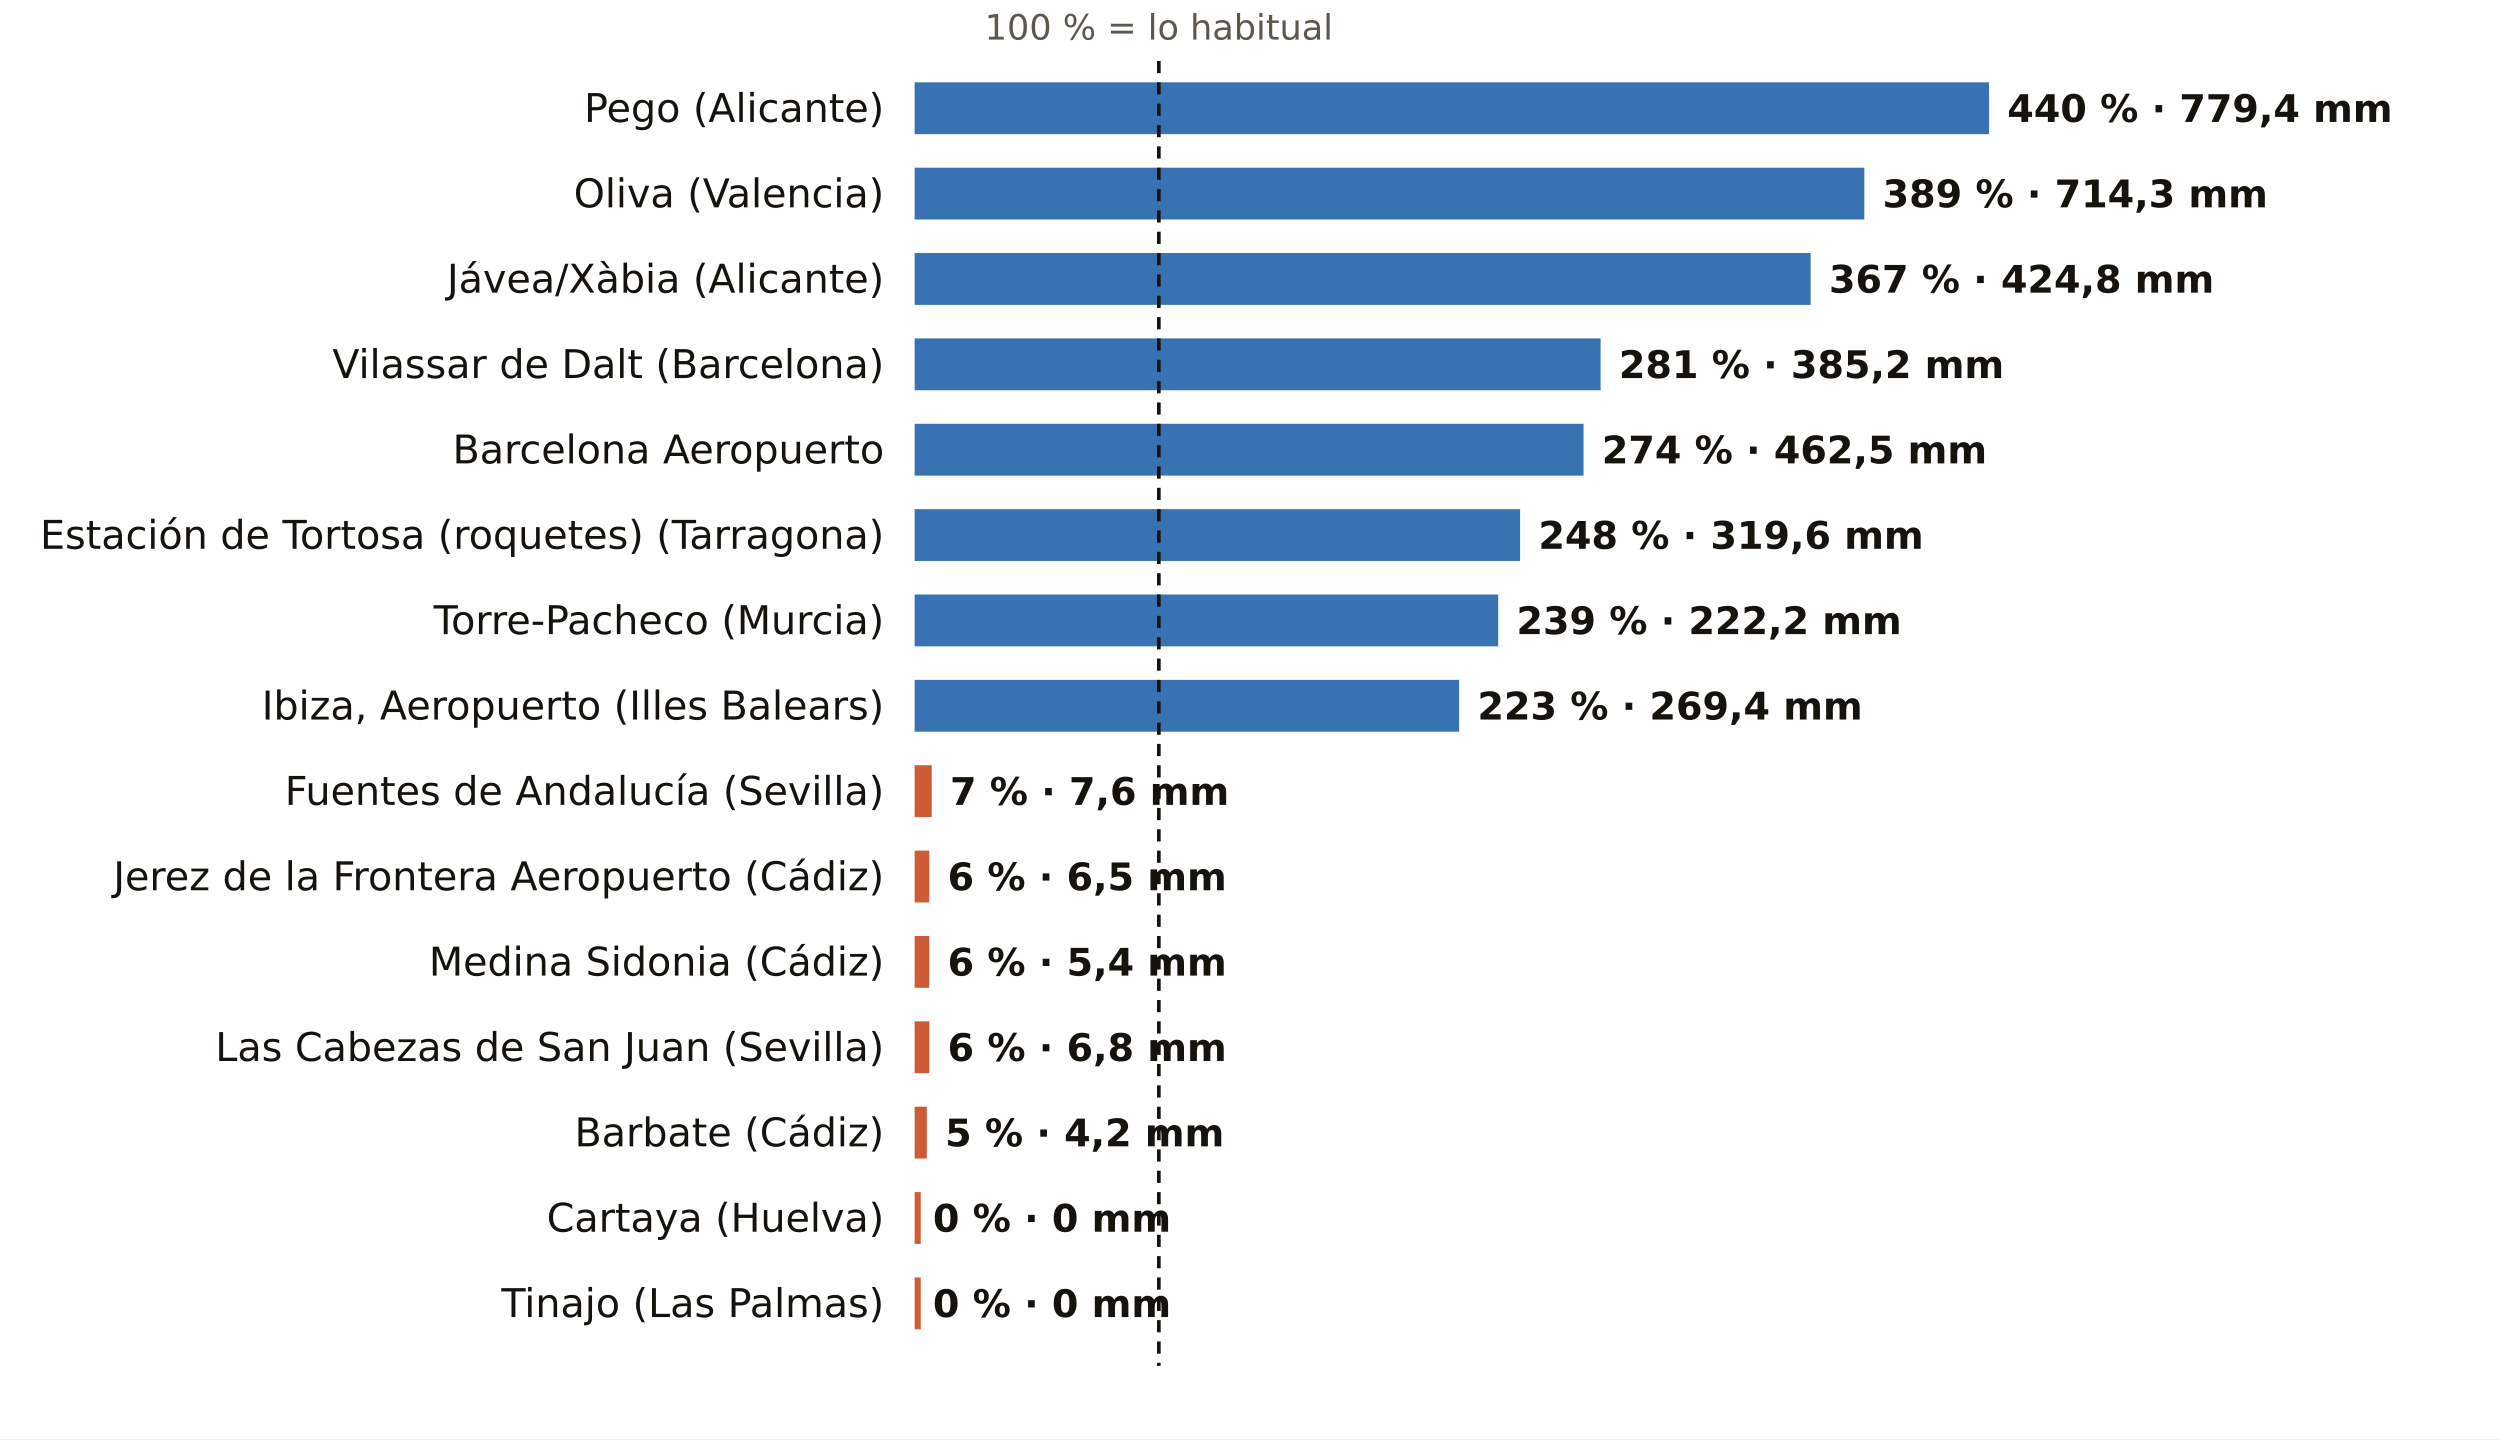
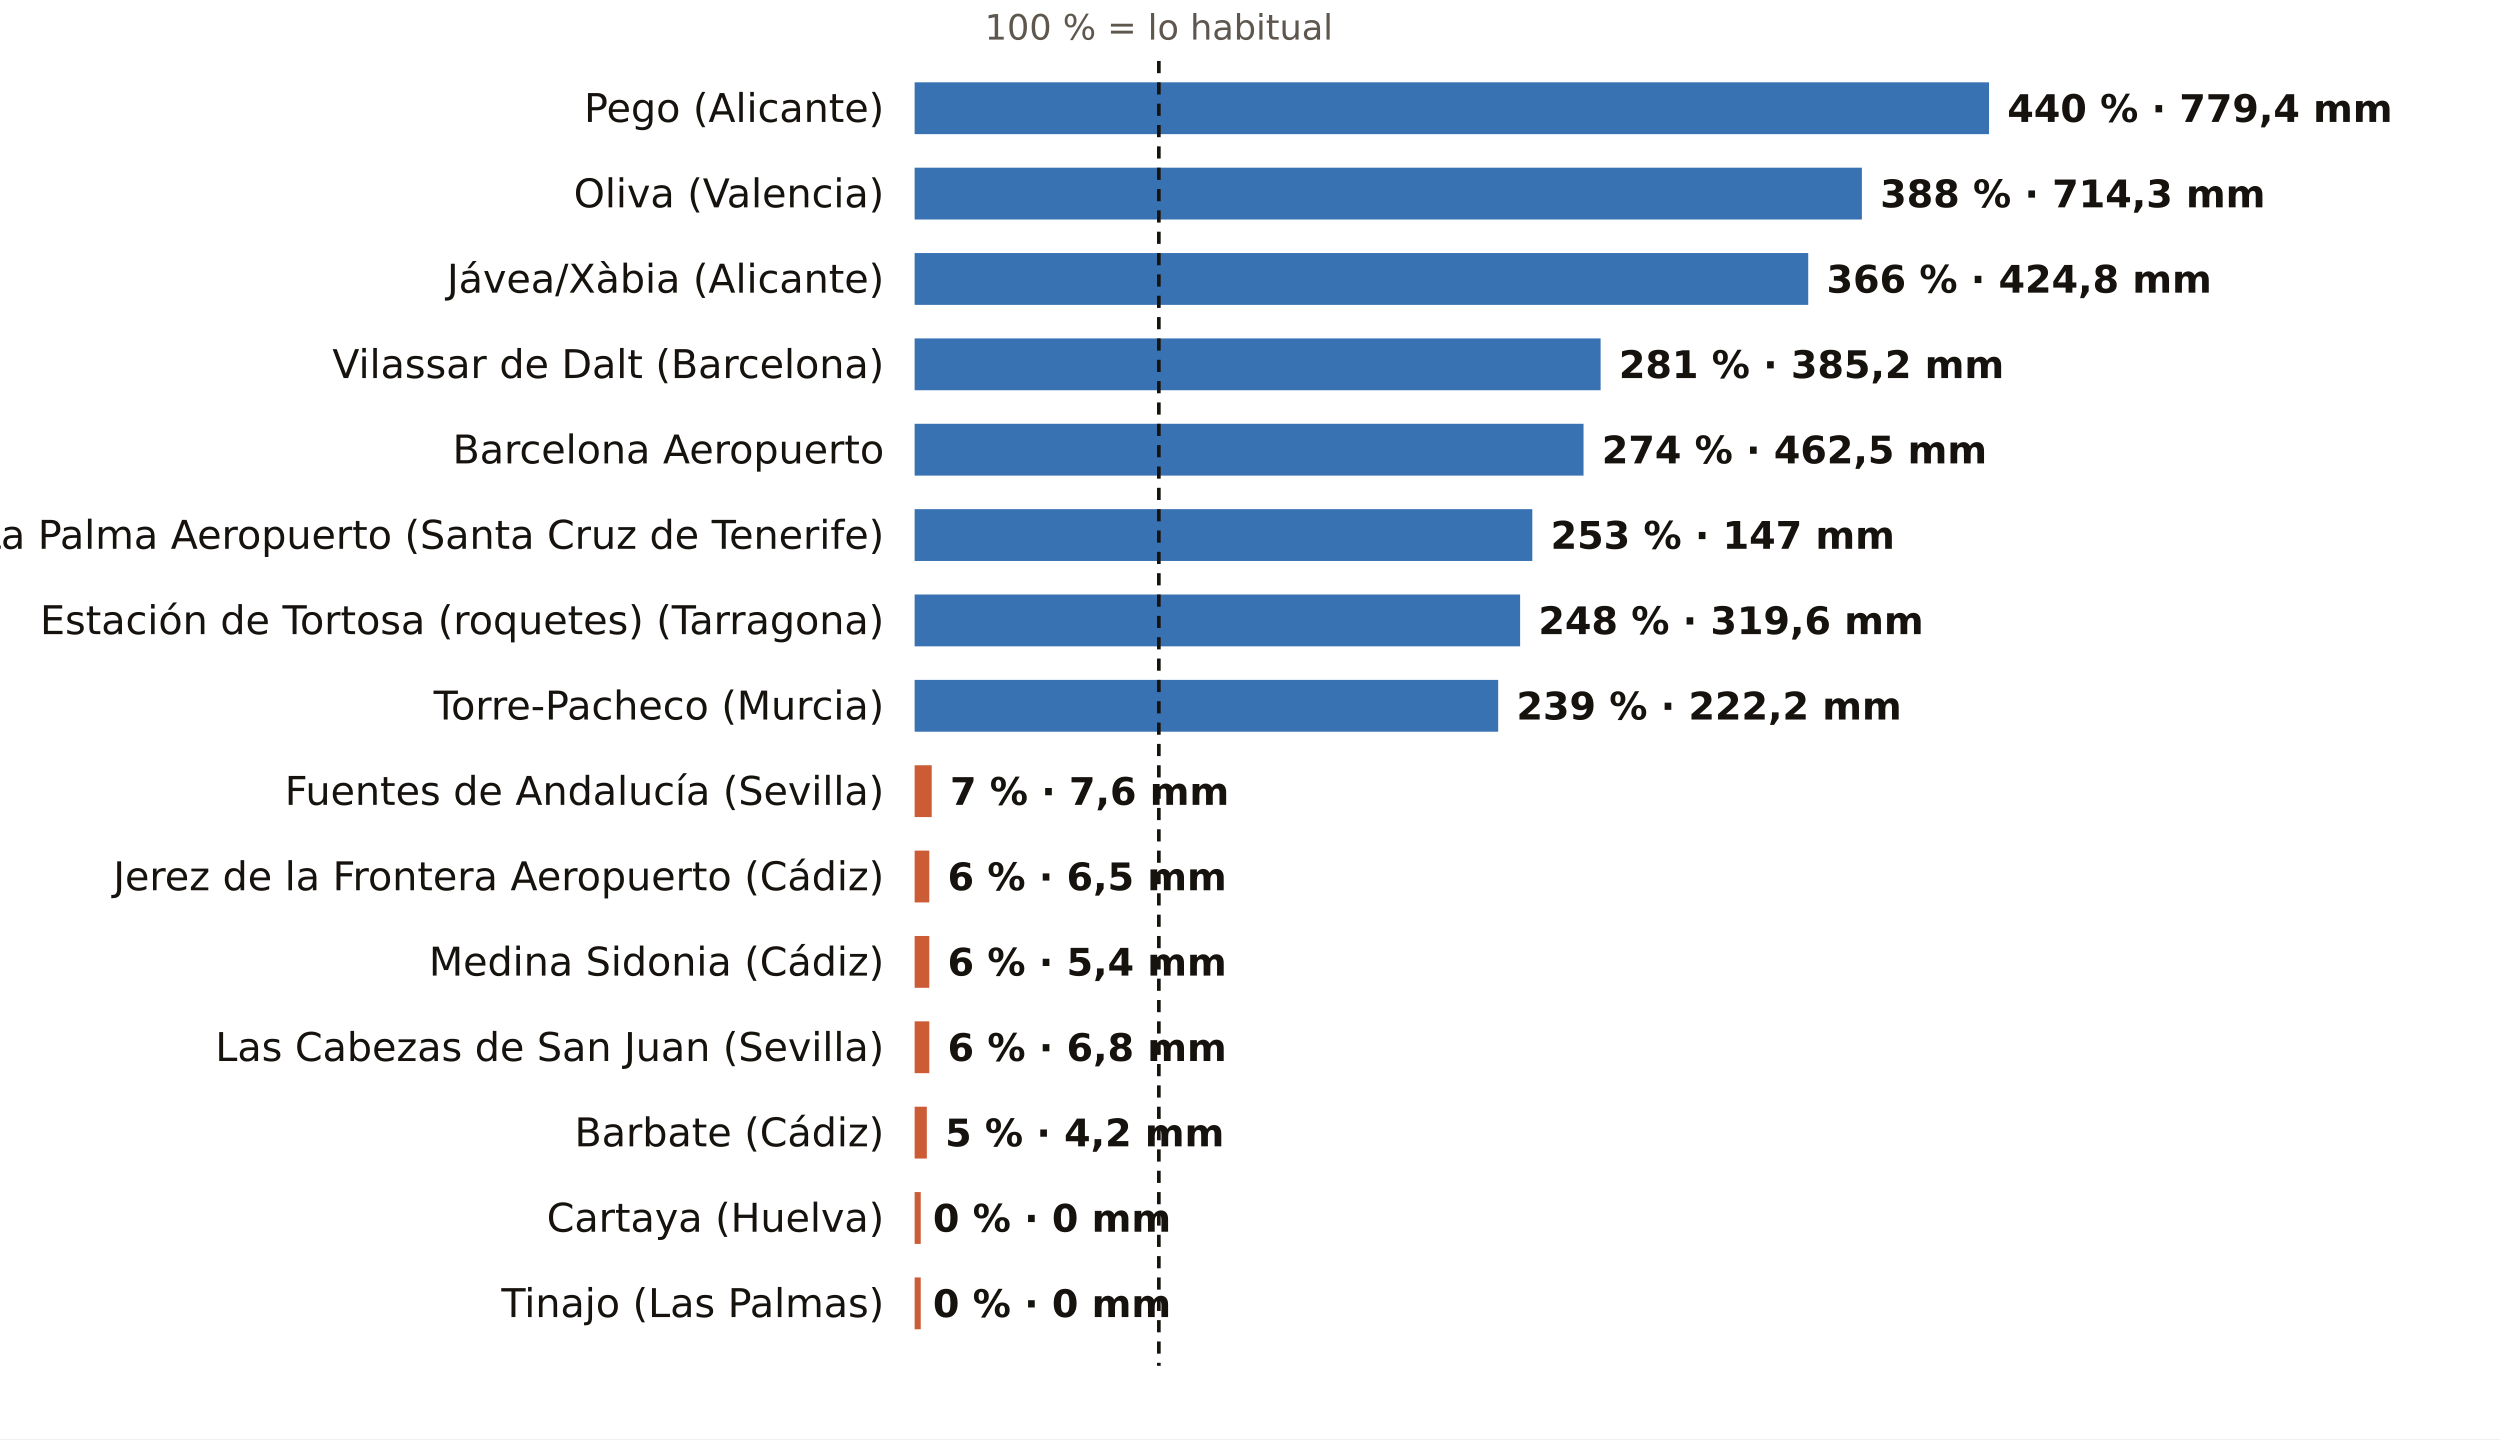
<svg xmlns="http://www.w3.org/2000/svg" viewBox="0 0 820 472" width="820" height="472" role="img" aria-label="El otoño, pluviómetro a pluviómetro: % de lo habitual">
  <rect width="820" height="472" fill="#FFFFFF" />
  <text x="380.1" y="13.0" font-size="11.5" fill="#5E574E" text-anchor="middle" font-weight="400" font-family="Public Sans, DejaVu Sans, Arial, sans-serif">100 % = lo habitual</text>
  <text x="290.0" y="40.0" font-size="13" fill="#16130F" text-anchor="end" font-weight="500" font-family="Public Sans, DejaVu Sans, Arial, sans-serif">Pego (Alicante)</text>
  <rect x="300" y="27" width="352.4" height="17" fill="#1F5FA8" opacity="0.88" />
  <text x="658.4" y="40.0" font-size="12.5" fill="#16130F" text-anchor="start" font-weight="600" font-family="Public Sans, DejaVu Sans, Arial, sans-serif">440 % · 779,4 mm</text>
  <text x="290.0" y="68.0" font-size="13" fill="#16130F" text-anchor="end" font-weight="500" font-family="Public Sans, DejaVu Sans, Arial, sans-serif">Oliva (Valencia)</text>
-   <rect x="300" y="55" width="311.5" height="17" fill="#1F5FA8" opacity="0.88" />
-   <text x="617.5" y="68.0" font-size="12.5" fill="#16130F" text-anchor="start" font-weight="600" font-family="Public Sans, DejaVu Sans, Arial, sans-serif">389 % · 714,3 mm</text>
+   <rect x="300" y="55" width="310.7" height="17" fill="#1F5FA8" opacity="0.88" />
+   <text x="616.7" y="68.0" font-size="12.5" fill="#16130F" text-anchor="start" font-weight="600" font-family="Public Sans, DejaVu Sans, Arial, sans-serif">388 % · 714,3 mm</text>
  <text x="290.0" y="96.0" font-size="13" fill="#16130F" text-anchor="end" font-weight="500" font-family="Public Sans, DejaVu Sans, Arial, sans-serif">Jávea/Xàbia (Alicante)</text>
-   <rect x="300" y="83" width="293.9" height="17" fill="#1F5FA8" opacity="0.88" />
-   <text x="599.9" y="96.0" font-size="12.5" fill="#16130F" text-anchor="start" font-weight="600" font-family="Public Sans, DejaVu Sans, Arial, sans-serif">367 % · 424,8 mm</text>
+   <rect x="300" y="83" width="293.1" height="17" fill="#1F5FA8" opacity="0.88" />
+   <text x="599.1" y="96.0" font-size="12.5" fill="#16130F" text-anchor="start" font-weight="600" font-family="Public Sans, DejaVu Sans, Arial, sans-serif">366 % · 424,8 mm</text>
  <text x="290.0" y="124.0" font-size="13" fill="#16130F" text-anchor="end" font-weight="500" font-family="Public Sans, DejaVu Sans, Arial, sans-serif">Vilassar de Dalt (Barcelona)</text>
  <rect x="300" y="111" width="225.0" height="17" fill="#1F5FA8" opacity="0.88" />
  <text x="531.0" y="124.0" font-size="12.5" fill="#16130F" text-anchor="start" font-weight="600" font-family="Public Sans, DejaVu Sans, Arial, sans-serif">281 % · 385,2 mm</text>
  <text x="290.0" y="152.0" font-size="13" fill="#16130F" text-anchor="end" font-weight="500" font-family="Public Sans, DejaVu Sans, Arial, sans-serif">Barcelona Aeropuerto</text>
  <rect x="300" y="139" width="219.4" height="17" fill="#1F5FA8" opacity="0.88" />
  <text x="525.4" y="152.0" font-size="12.5" fill="#16130F" text-anchor="start" font-weight="600" font-family="Public Sans, DejaVu Sans, Arial, sans-serif">274 % · 462,5 mm</text>
-   <text x="290.0" y="180.0" font-size="13" fill="#16130F" text-anchor="end" font-weight="500" font-family="Public Sans, DejaVu Sans, Arial, sans-serif">Estación de Tortosa (roquetes) (Tarragona)</text>
-   <rect x="300" y="167" width="198.6" height="17" fill="#1F5FA8" opacity="0.88" />
-   <text x="504.6" y="180.0" font-size="12.5" fill="#16130F" text-anchor="start" font-weight="600" font-family="Public Sans, DejaVu Sans, Arial, sans-serif">248 % · 319,6 mm</text>
-   <text x="290.0" y="208.0" font-size="13" fill="#16130F" text-anchor="end" font-weight="500" font-family="Public Sans, DejaVu Sans, Arial, sans-serif">Torre-Pacheco (Murcia)</text>
-   <rect x="300" y="195" width="191.4" height="17" fill="#1F5FA8" opacity="0.88" />
-   <text x="497.4" y="208.0" font-size="12.5" fill="#16130F" text-anchor="start" font-weight="600" font-family="Public Sans, DejaVu Sans, Arial, sans-serif">239 % · 222,2 mm</text>
-   <text x="290.0" y="236.0" font-size="13" fill="#16130F" text-anchor="end" font-weight="500" font-family="Public Sans, DejaVu Sans, Arial, sans-serif">Ibiza, Aeropuerto (Illes Balears)</text>
-   <rect x="300" y="223" width="178.6" height="17" fill="#1F5FA8" opacity="0.88" />
-   <text x="484.6" y="236.0" font-size="12.5" fill="#16130F" text-anchor="start" font-weight="600" font-family="Public Sans, DejaVu Sans, Arial, sans-serif">223 % · 269,4 mm</text>
+   <text x="290.0" y="180.0" font-size="13" fill="#16130F" text-anchor="end" font-weight="500" font-family="Public Sans, DejaVu Sans, Arial, sans-serif">La Palma Aeropuerto (Santa Cruz de Tenerife)</text>
+   <rect x="300" y="167" width="202.6" height="17" fill="#1F5FA8" opacity="0.88" />
+   <text x="508.6" y="180.0" font-size="12.5" fill="#16130F" text-anchor="start" font-weight="600" font-family="Public Sans, DejaVu Sans, Arial, sans-serif">253 % · 147 mm</text>
+   <text x="290.0" y="208.0" font-size="13" fill="#16130F" text-anchor="end" font-weight="500" font-family="Public Sans, DejaVu Sans, Arial, sans-serif">Estación de Tortosa (roquetes) (Tarragona)</text>
+   <rect x="300" y="195" width="198.6" height="17" fill="#1F5FA8" opacity="0.88" />
+   <text x="504.6" y="208.0" font-size="12.5" fill="#16130F" text-anchor="start" font-weight="600" font-family="Public Sans, DejaVu Sans, Arial, sans-serif">248 % · 319,6 mm</text>
+   <text x="290.0" y="236.0" font-size="13" fill="#16130F" text-anchor="end" font-weight="500" font-family="Public Sans, DejaVu Sans, Arial, sans-serif">Torre-Pacheco (Murcia)</text>
+   <rect x="300" y="223" width="191.4" height="17" fill="#1F5FA8" opacity="0.88" />
+   <text x="497.4" y="236.0" font-size="12.5" fill="#16130F" text-anchor="start" font-weight="600" font-family="Public Sans, DejaVu Sans, Arial, sans-serif">239 % · 222,2 mm</text>
  <text x="290.0" y="264.0" font-size="13" fill="#16130F" text-anchor="end" font-weight="500" font-family="Public Sans, DejaVu Sans, Arial, sans-serif">Fuentes de Andalucía (Sevilla)</text>
  <rect x="300" y="251" width="5.6" height="17" fill="#C4461A" opacity="0.88" />
  <text x="311.6" y="264.0" font-size="12.5" fill="#16130F" text-anchor="start" font-weight="600" font-family="Public Sans, DejaVu Sans, Arial, sans-serif">7 % · 7,6 mm</text>
  <text x="290.0" y="292.0" font-size="13" fill="#16130F" text-anchor="end" font-weight="500" font-family="Public Sans, DejaVu Sans, Arial, sans-serif">Jerez de la Frontera Aeropuerto (Cádiz)</text>
  <rect x="300" y="279" width="4.8" height="17" fill="#C4461A" opacity="0.88" />
  <text x="310.8" y="292.0" font-size="12.5" fill="#16130F" text-anchor="start" font-weight="600" font-family="Public Sans, DejaVu Sans, Arial, sans-serif">6 % · 6,5 mm</text>
  <text x="290.0" y="320.0" font-size="13" fill="#16130F" text-anchor="end" font-weight="500" font-family="Public Sans, DejaVu Sans, Arial, sans-serif">Medina Sidonia (Cádiz)</text>
  <rect x="300" y="307" width="4.8" height="17" fill="#C4461A" opacity="0.88" />
  <text x="310.8" y="320.0" font-size="12.5" fill="#16130F" text-anchor="start" font-weight="600" font-family="Public Sans, DejaVu Sans, Arial, sans-serif">6 % · 5,4 mm</text>
  <text x="290.0" y="348.0" font-size="13" fill="#16130F" text-anchor="end" font-weight="500" font-family="Public Sans, DejaVu Sans, Arial, sans-serif">Las Cabezas de San Juan (Sevilla)</text>
  <rect x="300" y="335" width="4.8" height="17" fill="#C4461A" opacity="0.88" />
  <text x="310.8" y="348.0" font-size="12.5" fill="#16130F" text-anchor="start" font-weight="600" font-family="Public Sans, DejaVu Sans, Arial, sans-serif">6 % · 6,8 mm</text>
  <text x="290.0" y="376.0" font-size="13" fill="#16130F" text-anchor="end" font-weight="500" font-family="Public Sans, DejaVu Sans, Arial, sans-serif">Barbate (Cádiz)</text>
  <rect x="300" y="363" width="4.0" height="17" fill="#C4461A" opacity="0.88" />
  <text x="310.0" y="376.0" font-size="12.5" fill="#16130F" text-anchor="start" font-weight="600" font-family="Public Sans, DejaVu Sans, Arial, sans-serif">5 % · 4,2 mm</text>
  <text x="290.0" y="404.0" font-size="13" fill="#16130F" text-anchor="end" font-weight="500" font-family="Public Sans, DejaVu Sans, Arial, sans-serif">Cartaya (Huelva)</text>
  <rect x="300" y="391" width="2.0" height="17" fill="#C4461A" opacity="0.88" />
  <text x="306.0" y="404.0" font-size="12.5" fill="#16130F" text-anchor="start" font-weight="600" font-family="Public Sans, DejaVu Sans, Arial, sans-serif">0 % · 0 mm</text>
  <text x="290.0" y="432.0" font-size="13" fill="#16130F" text-anchor="end" font-weight="500" font-family="Public Sans, DejaVu Sans, Arial, sans-serif">Tinajo (Las Palmas)</text>
  <rect x="300" y="419" width="2.0" height="17" fill="#C4461A" opacity="0.88" />
  <text x="306.0" y="432.0" font-size="12.5" fill="#16130F" text-anchor="start" font-weight="600" font-family="Public Sans, DejaVu Sans, Arial, sans-serif">0 % · 0 mm</text>
  <line x1="380.1" x2="380.1" y1="20" y2="448" stroke="#16130F" stroke-width="1.2" stroke-dasharray="4 3" />
</svg>
